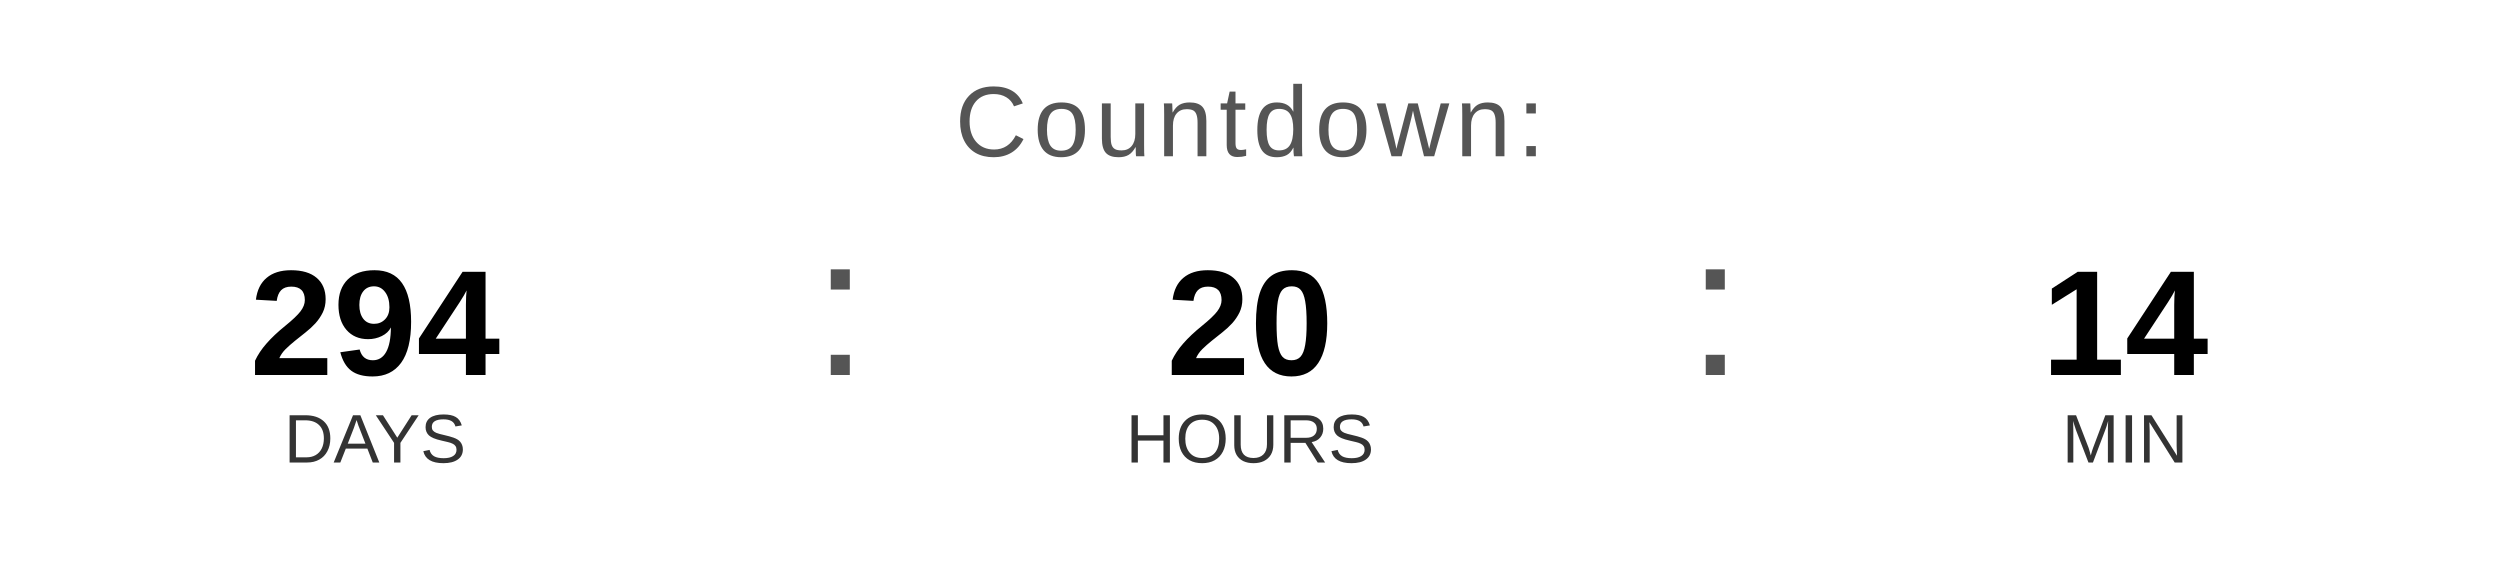
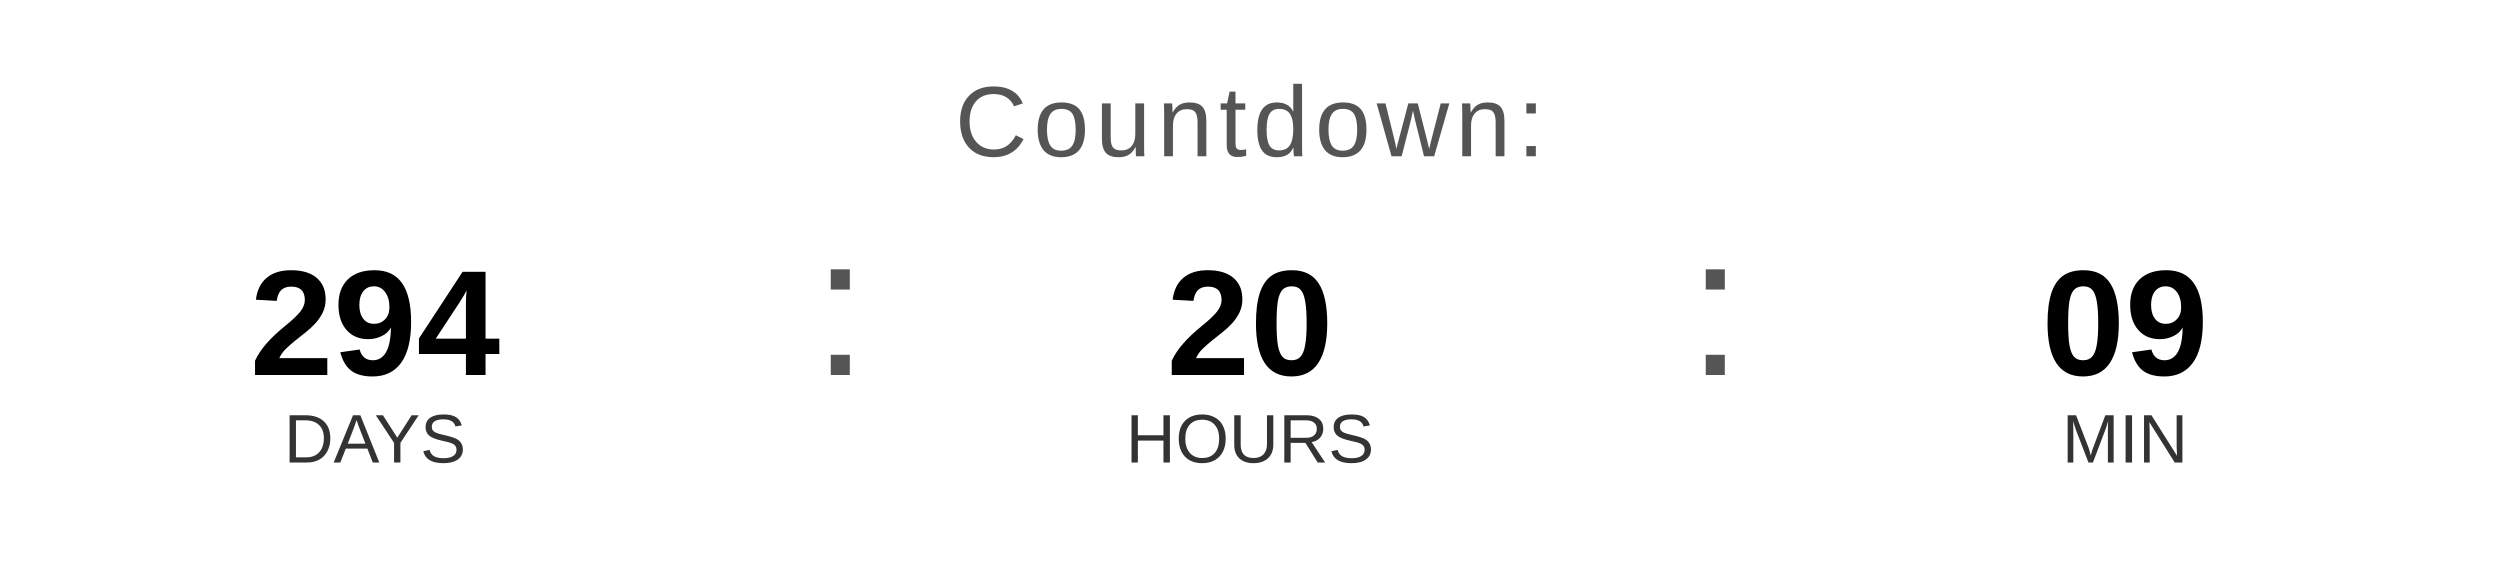
<svg xmlns="http://www.w3.org/2000/svg" width="400" height="90" viewBox="0 0 400 90">
  <text x="200" y="25" font-family="Arial, Helvetica, sans-serif" font-size="16" fill="#555555" text-anchor="middle" letter-spacing="1">
    Countdown:
  </text>
  <text x="60" y="60" font-family="Arial, Helvetica, sans-serif" font-size="24" font-weight="bold" fill="#000000" text-anchor="middle">294</text>
  <text x="60" y="74" font-family="Arial, Helvetica, sans-serif" font-size="11" fill="#333333" text-anchor="middle">DAYS</text>
  <text x="130" y="60" font-family="Arial, sans-serif" font-size="32" fill="#555555">:</text>
  <text x="200" y="60" font-family="Arial, Helvetica, sans-serif" font-size="24" font-weight="bold" fill="#000000" text-anchor="middle">20</text>
  <text x="200" y="74" font-family="Arial, Helvetica, sans-serif" font-size="11" fill="#333333" text-anchor="middle">HOURS</text>
  <text x="270" y="60" font-family="Arial, sans-serif" font-size="32" fill="#555555">:</text>
-   <text x="340" y="60" font-family="Arial, Helvetica, sans-serif" font-size="24" font-weight="bold" fill="#000000" text-anchor="middle">14</text>
+   <text x="340" y="60" font-family="Arial, Helvetica, sans-serif" font-size="24" font-weight="bold" fill="#000000" text-anchor="middle">09</text>
  <text x="340" y="74" font-family="Arial, Helvetica, sans-serif" font-size="11" fill="#333333" text-anchor="middle">MIN</text>
</svg>
